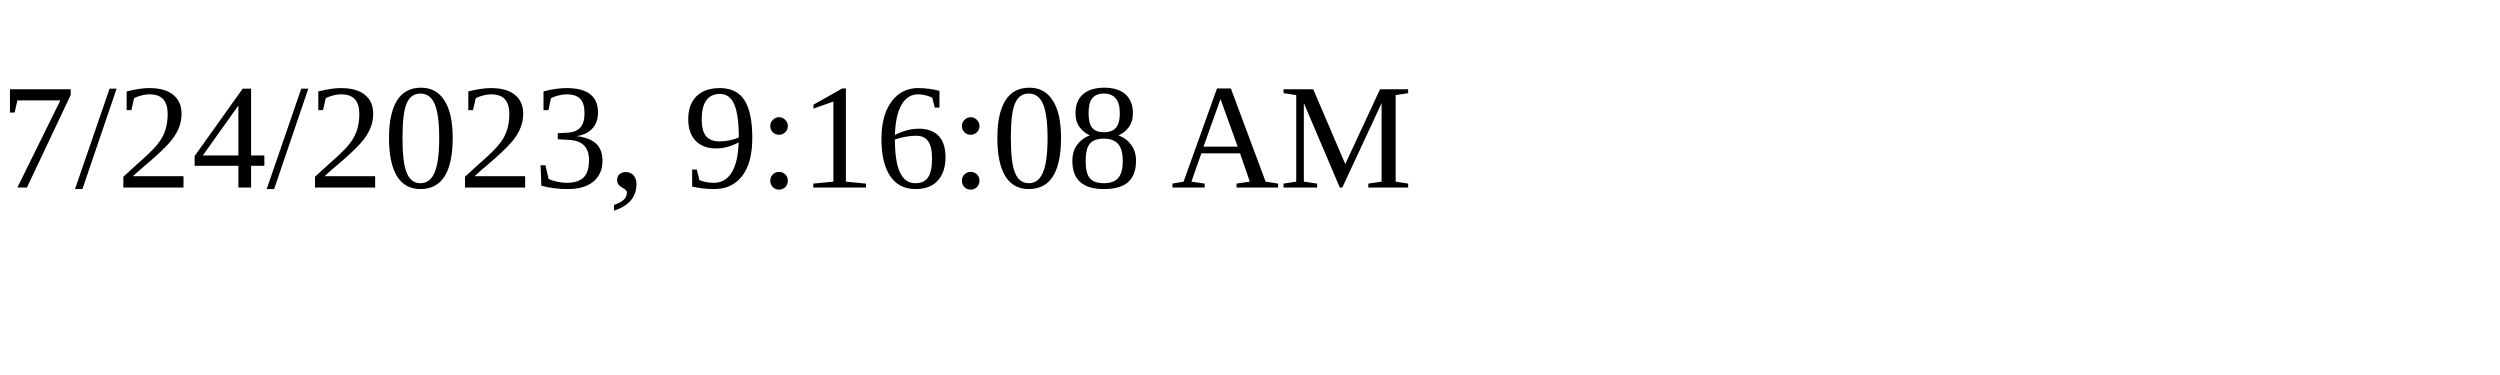
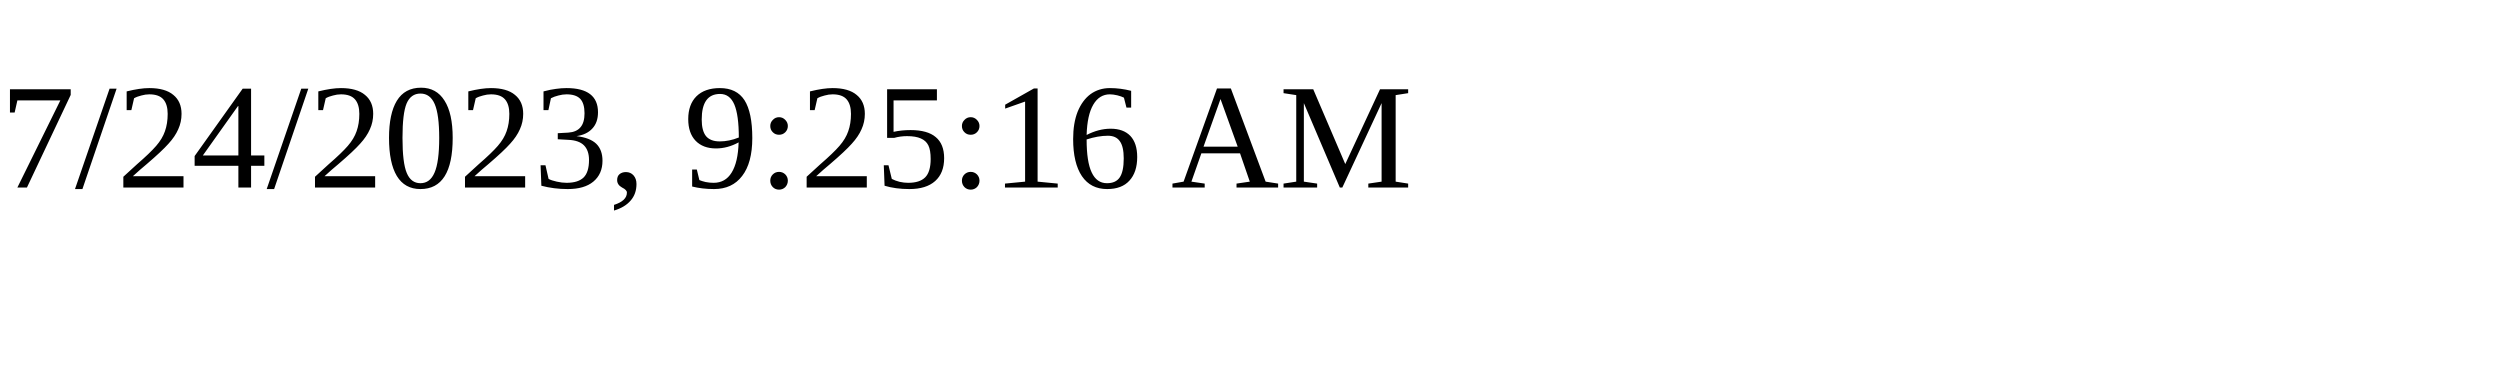
<svg xmlns="http://www.w3.org/2000/svg" height="30" width="200">
-   <text x="0" y="15">7/24/2023, 9:16:08 AM</text>
+   <text x="0" y="15">7/24/2023, 9:25:16 AM</text>
</svg>
